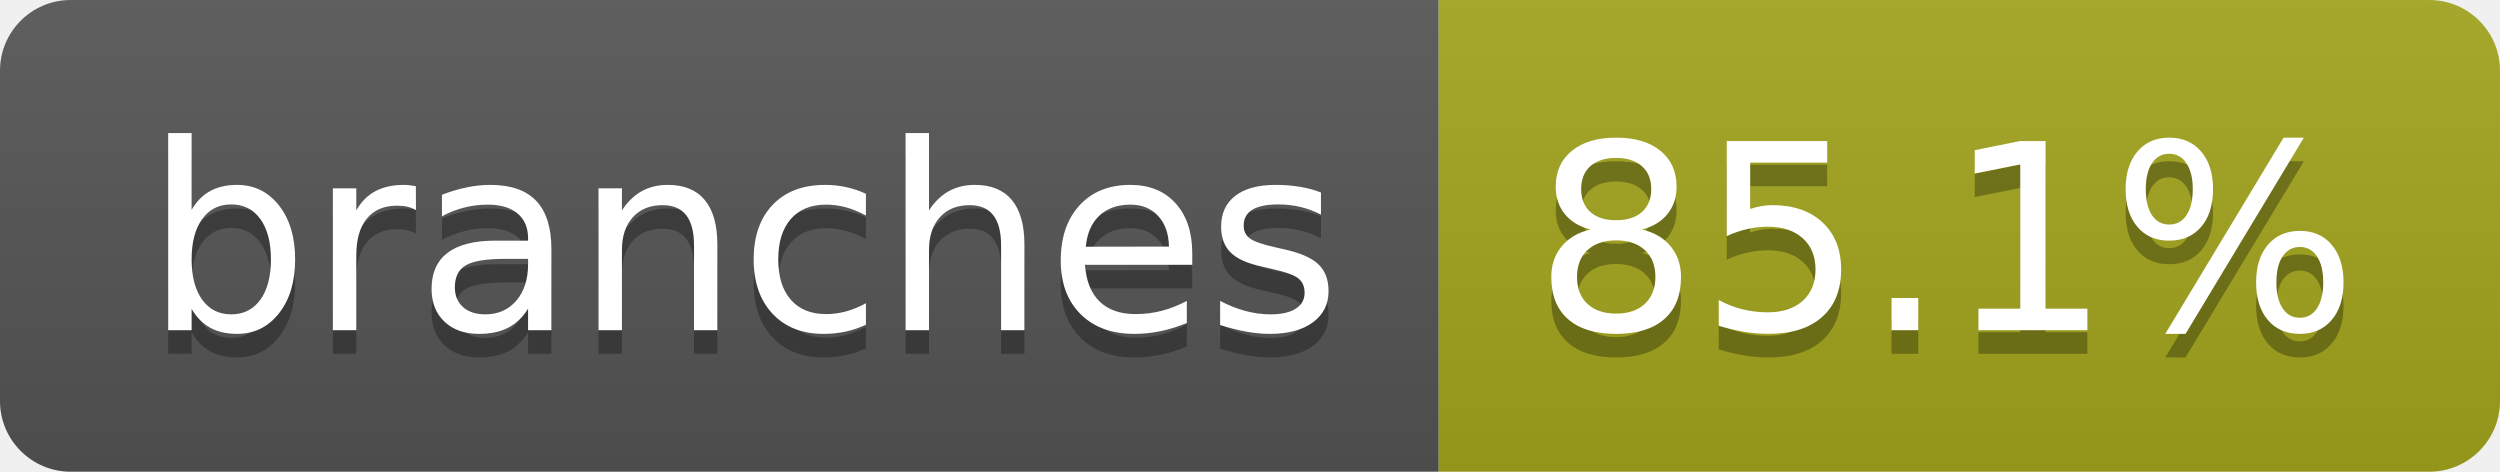
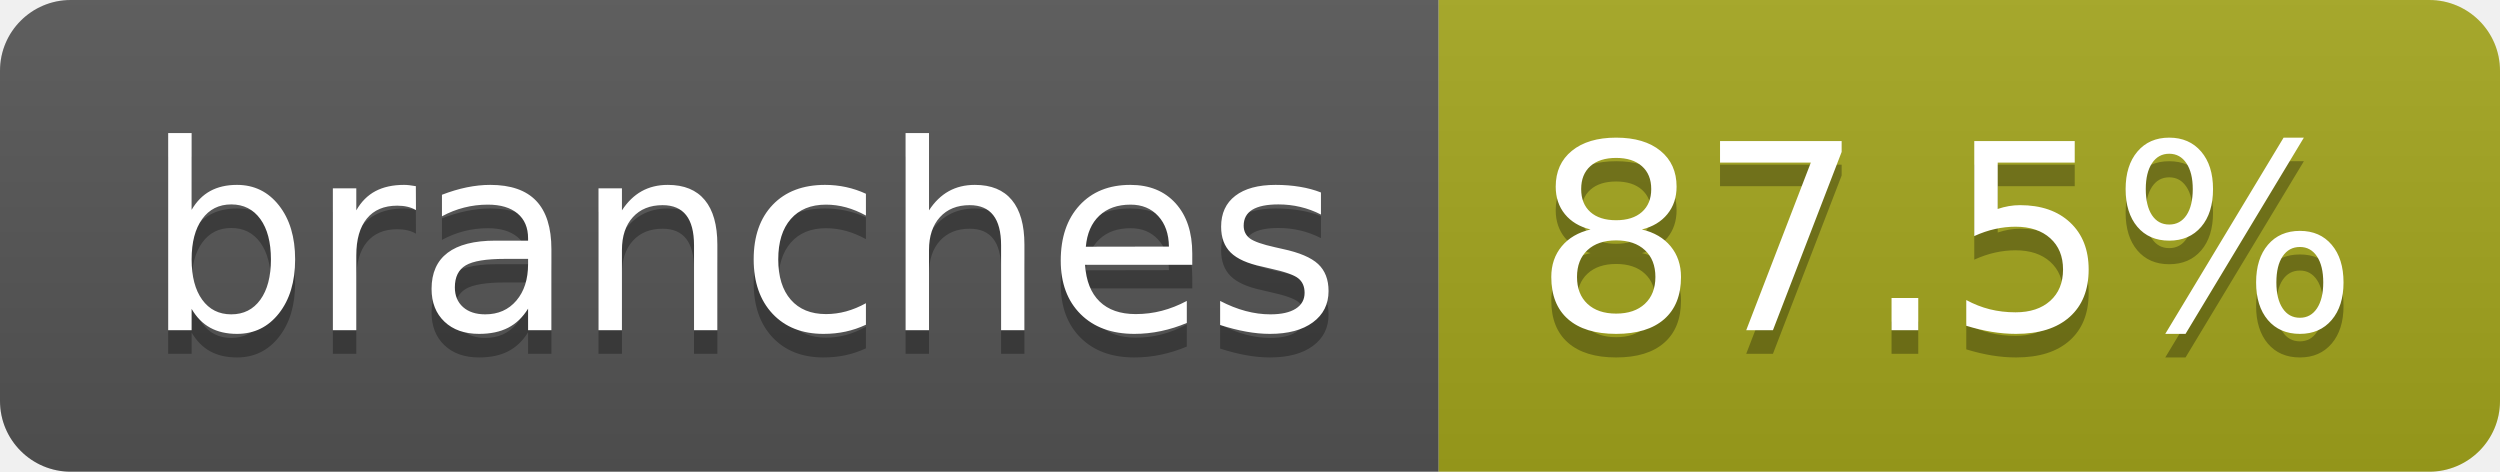
- <svg xmlns="http://www.w3.org/2000/svg" width="106" height="20" role="img" aria-label="branches: 85.1%">
+ <svg xmlns="http://www.w3.org/2000/svg" width="106" height="20" role="img" aria-label="branches: 87.5%">
  <linearGradient id="s" x2="0" y2="100%">
    <stop offset="0" stop-color="#bbb" stop-opacity=".1" />
    <stop offset="1" stop-opacity=".1" />
  </linearGradient>
  <clipPath id="r">
    <rect width="106" height="20" rx="3" fill="#fff" />
  </clipPath>
  <g clip-path="url(#r)">
    <rect width="61" height="20" fill="#555" />
    <rect x="61" width="45" height="20" fill="#a4a61d" />
    <rect width="106" height="20" fill="url(#s)" />
  </g>
  <g fill="#fff" text-anchor="middle" font-family="Verdana,Geneva,DejaVu Sans,sans-serif" text-rendering="geometricPrecision" font-size="110">
    <text aria-hidden="true" x="315" y="150" fill="#010101" fill-opacity=".3" transform="scale(.1)" textLength="507">branches</text>
    <text x="315" y="140" transform="scale(.1)" fill="#fff" textLength="507">branches</text>
-     <text aria-hidden="true" x="825" y="150" fill="#010101" fill-opacity=".3" transform="scale(.1)" textLength="350">85.1%</text>
-     <text x="825" y="140" transform="scale(.1)" fill="#fff" textLength="350">85.1%</text>
+     <text aria-hidden="true" x="825" y="150" fill="#010101" fill-opacity=".3" transform="scale(.1)" textLength="350">87.5%</text>
+     <text x="825" y="140" transform="scale(.1)" fill="#fff" textLength="350">87.5%</text>
  </g>
</svg>
